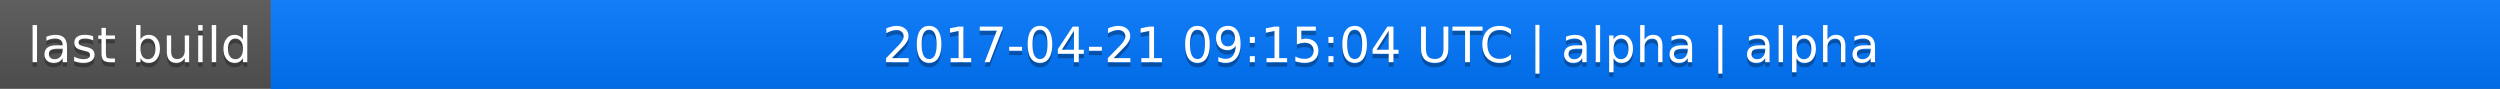
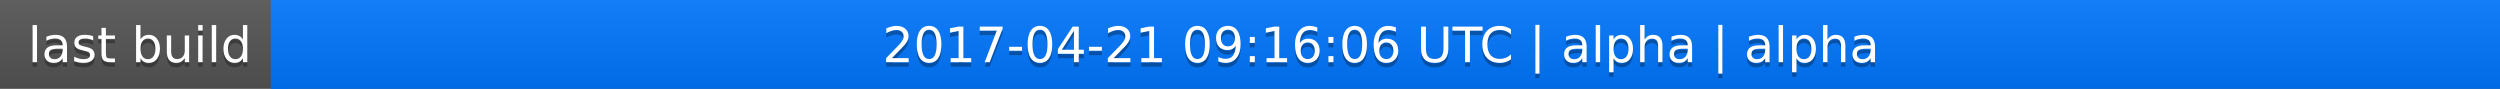
<svg xmlns="http://www.w3.org/2000/svg" width="563" height="20">
  <linearGradient id="a" x2="0" y2="100%">
    <stop offset="0" stop-color="#bbb" stop-opacity=".1" />
    <stop offset="1" stop-opacity=".1" />
  </linearGradient>
  <rect rx="0" width="563" height="20" fill="#555" />
  <rect rx="0" x="61" width="502" height="20" fill="#07f" />
  <path fill="#07f" d="M61 0h4v20h-4z" />
  <rect rx="0" width="563" height="20" fill="url(#a)" />
  <g fill="#fff" text-anchor="middle" font-family="DejaVu Sans,Verdana,Geneva,sans-serif" font-size="11">
    <text x="31.5" y="15" fill="#010101" fill-opacity=".3">last build</text>
    <text x="31.5" y="14">last build</text>
-     <text x="311" y="15" fill="#010101" fill-opacity=".3">2017-04-21 09:15:04 UTC | alpha | alpha</text>
-     <text x="311" y="14">2017-04-21 09:15:04 UTC | alpha | alpha</text>
+     <text x="311" y="15" fill="#010101" fill-opacity=".3">2017-04-21 09:16:06 UTC | alpha | alpha</text>
+     <text x="311" y="14">2017-04-21 09:16:06 UTC | alpha | alpha</text>
  </g>
</svg>
